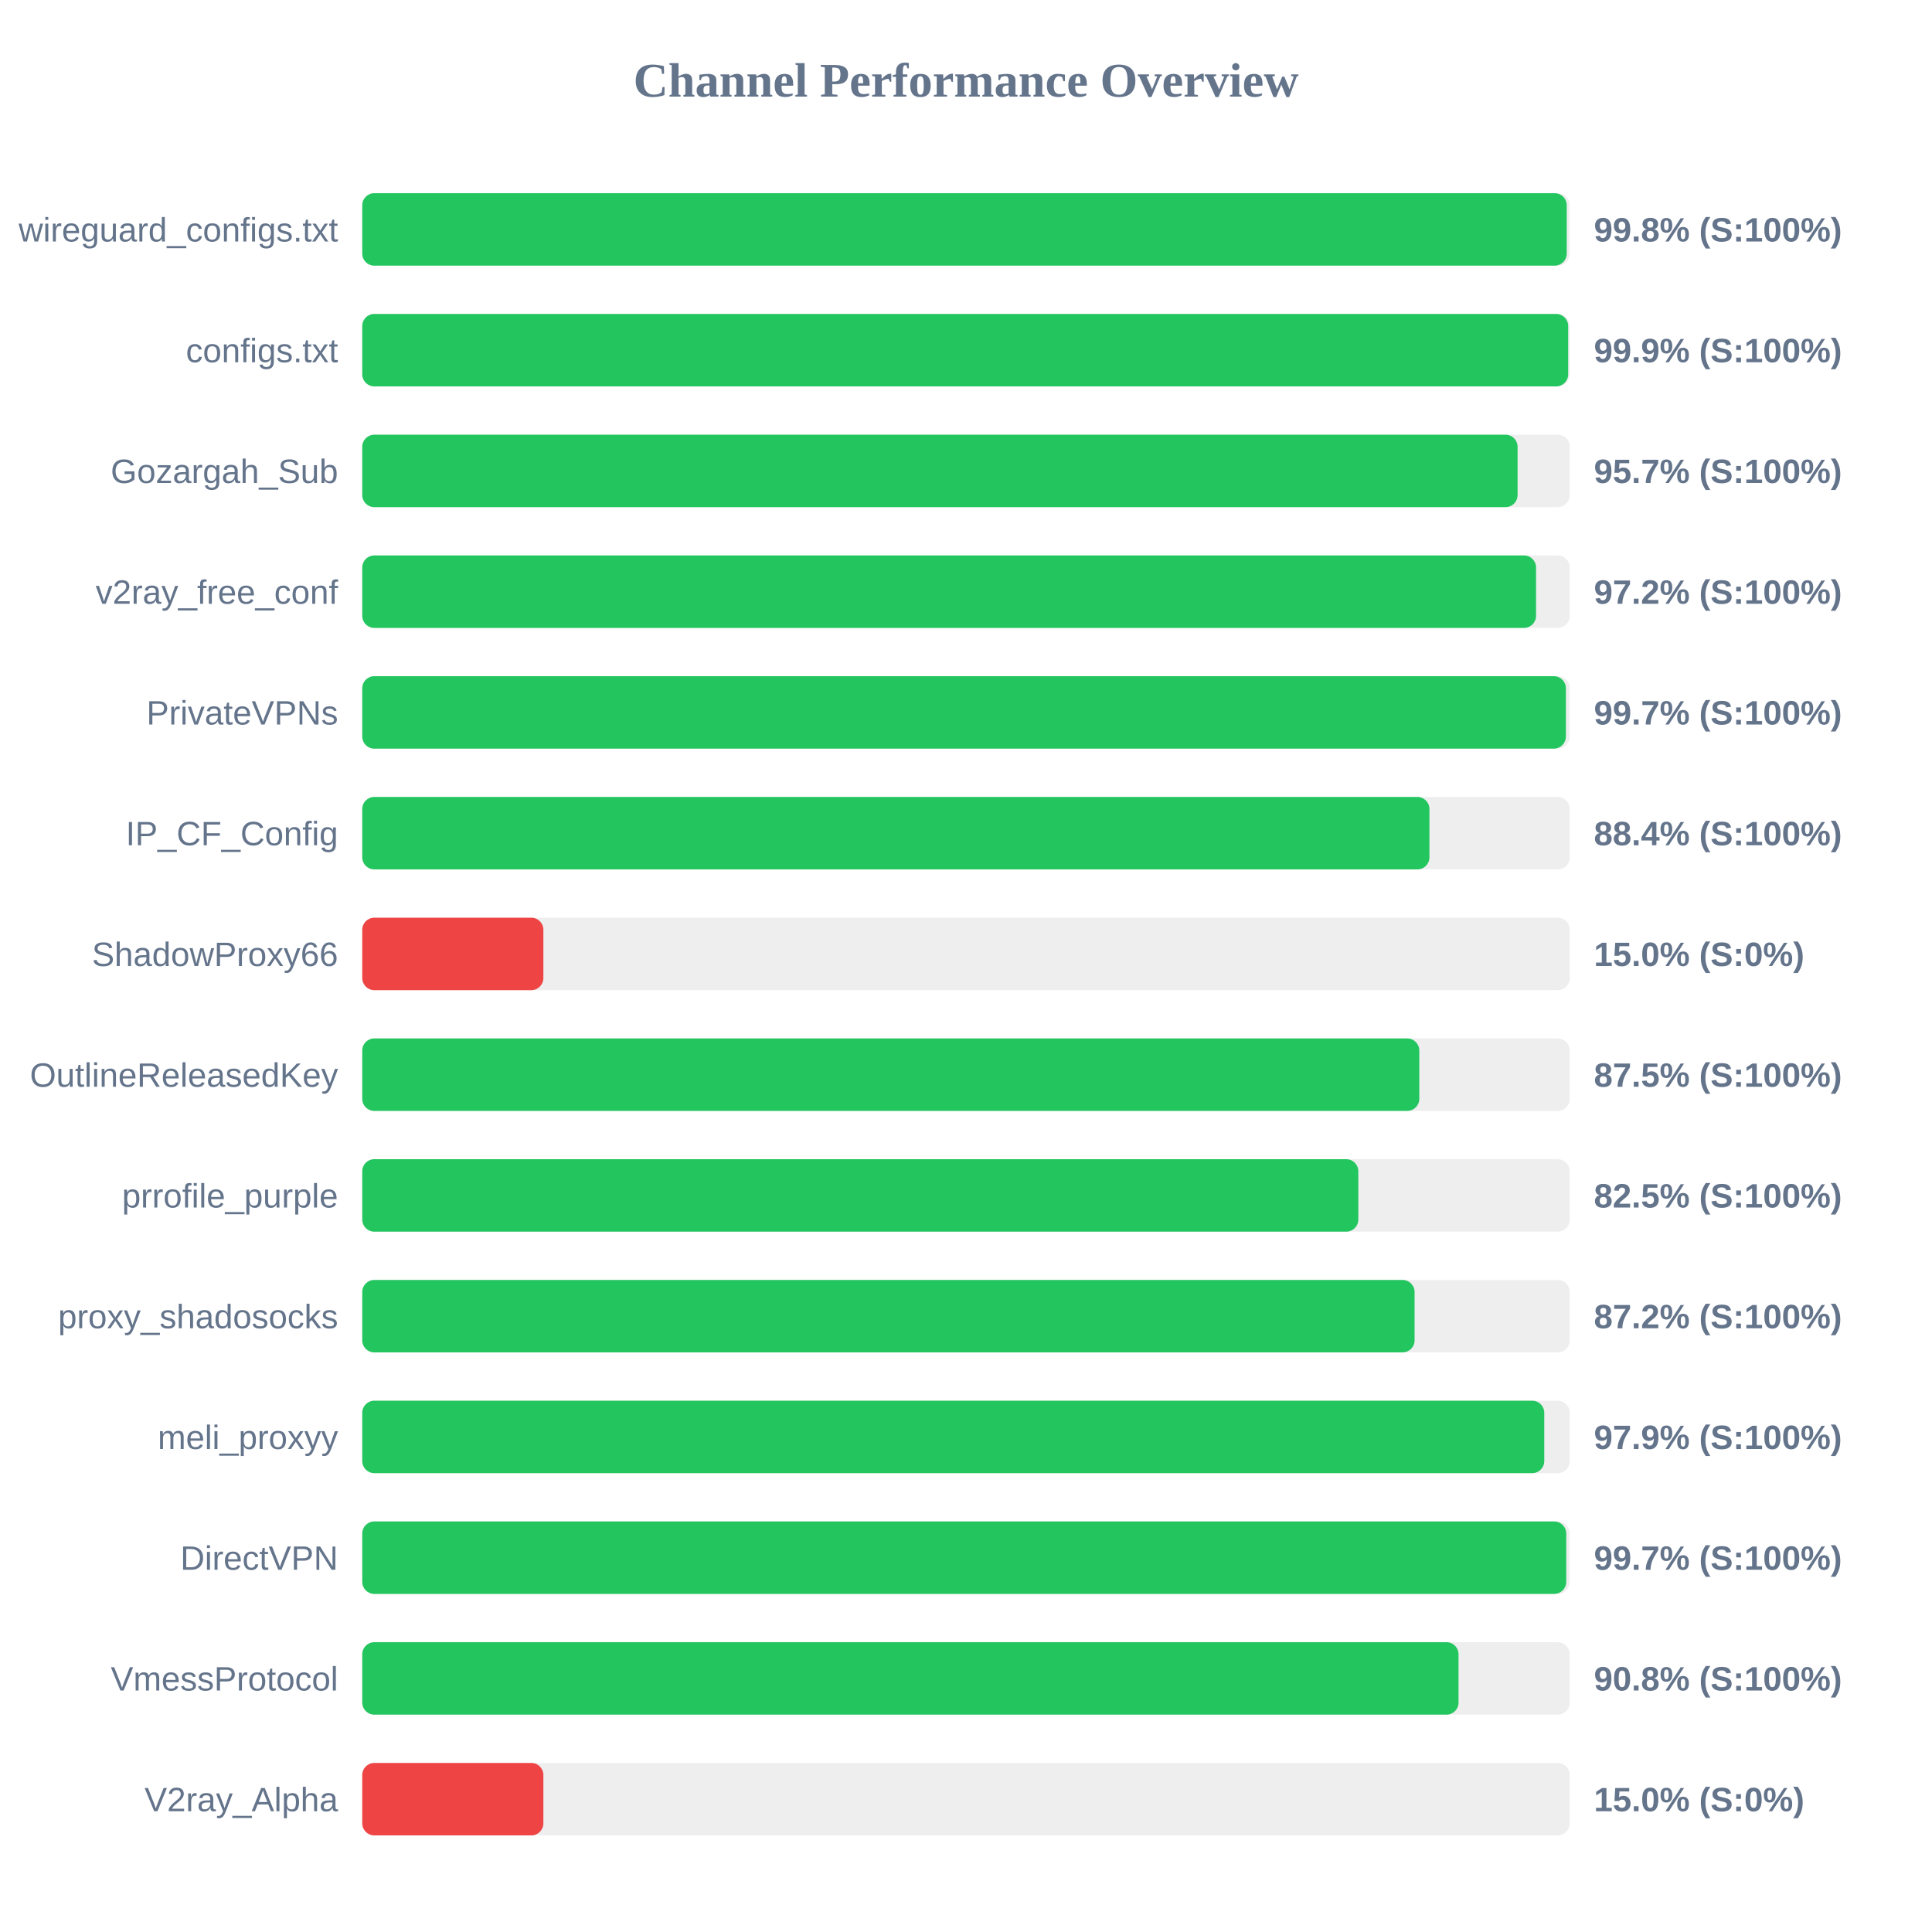
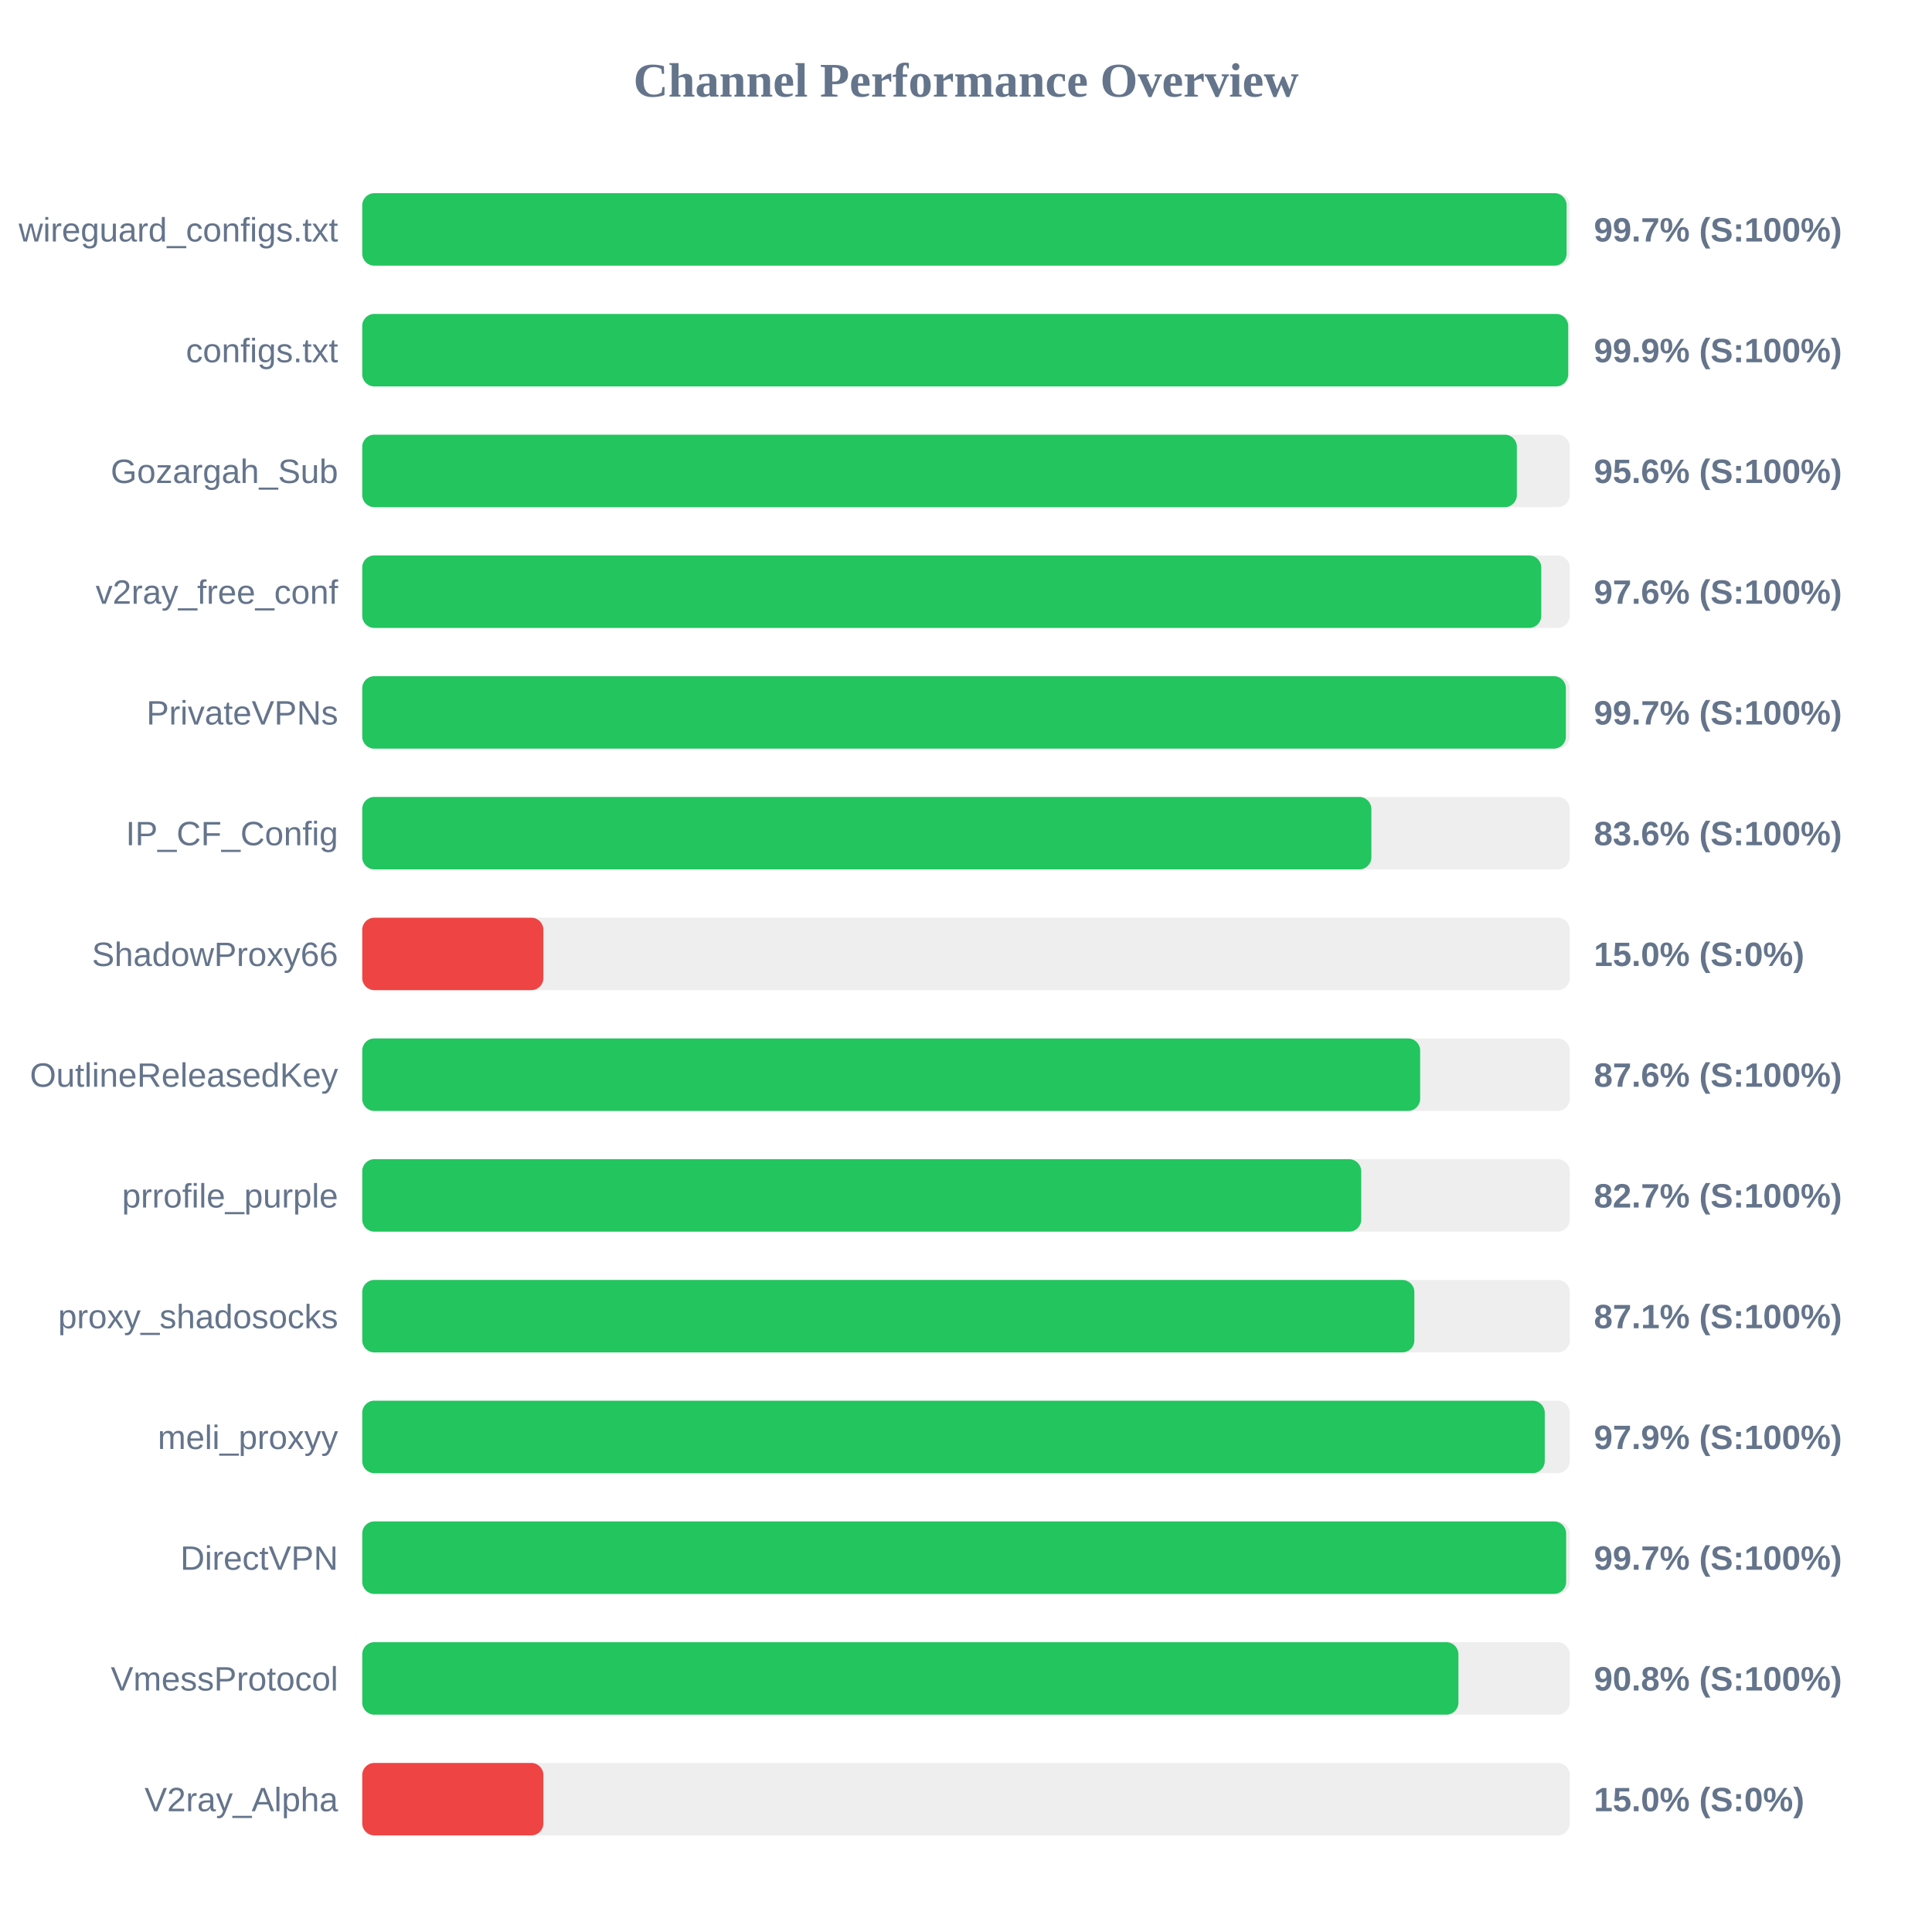
<svg xmlns="http://www.w3.org/2000/svg" width="800" height="800" version="1.1">
  <style>
        .row { font: 14px Arial; fill: #64748b; }
        .score { font: bold 14px Arial; fill: #64748b; }
    </style>
  <text x="400" y="40" text-anchor="middle" font-size="20px" font-weight="bold" fill="#64748b">Channel Performance Overview</text>
  <rect x="150" y="80" width="500" height="30" fill="#eee" rx="5" />
-   <rect x="150" y="80" width="498.75" height="30" fill="#22c55e" rx="5" />
+   <rect x="150" y="80" width="498.7" height="30" fill="#22c55e" rx="5" />
  <text x="140" y="100" text-anchor="end" class="row">wireguard_configs.txt</text>
-   <text x="660" y="100" text-anchor="start" class="score">99.8% (S:100%)</text>
+   <text x="660" y="100" text-anchor="start" class="score">99.7% (S:100%)</text>
  <rect x="150" y="130" width="500" height="30" fill="#eee" rx="5" />
  <rect x="150" y="130" width="499.35" height="30" fill="#22c55e" rx="5" />
  <text x="140" y="150" text-anchor="end" class="row">configs.txt</text>
  <text x="660" y="150" text-anchor="start" class="score">99.9% (S:100%)</text>
  <rect x="150" y="180" width="500" height="30" fill="#eee" rx="5" />
-   <rect x="150" y="180" width="478.4" height="30" fill="#22c55e" rx="5" />
+   <rect x="150" y="180" width="478.1" height="30" fill="#22c55e" rx="5" />
  <text x="140" y="200" text-anchor="end" class="row">Gozargah_Sub</text>
-   <text x="660" y="200" text-anchor="start" class="score">95.7% (S:100%)</text>
+   <text x="660" y="200" text-anchor="start" class="score">95.6% (S:100%)</text>
  <rect x="150" y="230" width="500" height="30" fill="#eee" rx="5" />
-   <rect x="150" y="230" width="486.05" height="30" fill="#22c55e" rx="5" />
+   <rect x="150" y="230" width="488.2" height="30" fill="#22c55e" rx="5" />
  <text x="140" y="250" text-anchor="end" class="row">v2ray_free_conf</text>
-   <text x="660" y="250" text-anchor="start" class="score">97.2% (S:100%)</text>
+   <text x="660" y="250" text-anchor="start" class="score">97.6% (S:100%)</text>
  <rect x="150" y="280" width="500" height="30" fill="#eee" rx="5" />
  <rect x="150" y="280" width="498.4" height="30" fill="#22c55e" rx="5" />
  <text x="140" y="300" text-anchor="end" class="row">PrivateVPNs</text>
  <text x="660" y="300" text-anchor="start" class="score">99.7% (S:100%)</text>
  <rect x="150" y="330" width="500" height="30" fill="#eee" rx="5" />
-   <rect x="150" y="330" width="441.9" height="30" fill="#22c55e" rx="5" />
+   <rect x="150" y="330" width="417.85" height="30" fill="#22c55e" rx="5" />
  <text x="140" y="350" text-anchor="end" class="row">IP_CF_Config</text>
-   <text x="660" y="350" text-anchor="start" class="score">88.4% (S:100%)</text>
+   <text x="660" y="350" text-anchor="start" class="score">83.6% (S:100%)</text>
  <rect x="150" y="380" width="500" height="30" fill="#eee" rx="5" />
  <rect x="150" y="380" width="75.0" height="30" fill="#ef4444" rx="5" />
  <text x="140" y="400" text-anchor="end" class="row">ShadowProxy66</text>
  <text x="660" y="400" text-anchor="start" class="score">15.0% (S:0%)</text>
  <rect x="150" y="430" width="500" height="30" fill="#eee" rx="5" />
-   <rect x="150" y="430" width="437.7" height="30" fill="#22c55e" rx="5" />
+   <rect x="150" y="430" width="438.05" height="30" fill="#22c55e" rx="5" />
  <text x="140" y="450" text-anchor="end" class="row">OutlineReleasedKey</text>
-   <text x="660" y="450" text-anchor="start" class="score">87.5% (S:100%)</text>
+   <text x="660" y="450" text-anchor="start" class="score">87.6% (S:100%)</text>
  <rect x="150" y="480" width="500" height="30" fill="#eee" rx="5" />
-   <rect x="150" y="480" width="412.45" height="30" fill="#22c55e" rx="5" />
+   <rect x="150" y="480" width="413.65" height="30" fill="#22c55e" rx="5" />
  <text x="140" y="500" text-anchor="end" class="row">prrofile_purple</text>
-   <text x="660" y="500" text-anchor="start" class="score">82.5% (S:100%)</text>
+   <text x="660" y="500" text-anchor="start" class="score">82.7% (S:100%)</text>
  <rect x="150" y="530" width="500" height="30" fill="#eee" rx="5" />
-   <rect x="150" y="530" width="435.75" height="30" fill="#22c55e" rx="5" />
+   <rect x="150" y="530" width="435.65" height="30" fill="#22c55e" rx="5" />
  <text x="140" y="550" text-anchor="end" class="row">proxy_shadosocks</text>
-   <text x="660" y="550" text-anchor="start" class="score">87.2% (S:100%)</text>
+   <text x="660" y="550" text-anchor="start" class="score">87.1% (S:100%)</text>
  <rect x="150" y="580" width="500" height="30" fill="#eee" rx="5" />
-   <rect x="150" y="580" width="489.45" height="30" fill="#22c55e" rx="5" />
+   <rect x="150" y="580" width="489.65" height="30" fill="#22c55e" rx="5" />
  <text x="140" y="600" text-anchor="end" class="row">meli_proxyy</text>
  <text x="660" y="600" text-anchor="start" class="score">97.9% (S:100%)</text>
  <rect x="150" y="630" width="500" height="30" fill="#eee" rx="5" />
-   <rect x="150" y="630" width="498.55" height="30" fill="#22c55e" rx="5" />
+   <rect x="150" y="630" width="498.5" height="30" fill="#22c55e" rx="5" />
  <text x="140" y="650" text-anchor="end" class="row">DirectVPN</text>
  <text x="660" y="650" text-anchor="start" class="score">99.7% (S:100%)</text>
  <rect x="150" y="680" width="500" height="30" fill="#eee" rx="5" />
-   <rect x="150" y="680" width="453.95" height="30" fill="#22c55e" rx="5" />
+   <rect x="150" y="680" width="453.9" height="30" fill="#22c55e" rx="5" />
  <text x="140" y="700" text-anchor="end" class="row">VmessProtocol</text>
  <text x="660" y="700" text-anchor="start" class="score">90.8% (S:100%)</text>
  <rect x="150" y="730" width="500" height="30" fill="#eee" rx="5" />
  <rect x="150" y="730" width="75.0" height="30" fill="#ef4444" rx="5" />
  <text x="140" y="750" text-anchor="end" class="row">V2ray_Alpha</text>
  <text x="660" y="750" text-anchor="start" class="score">15.0% (S:0%)</text>
</svg>
